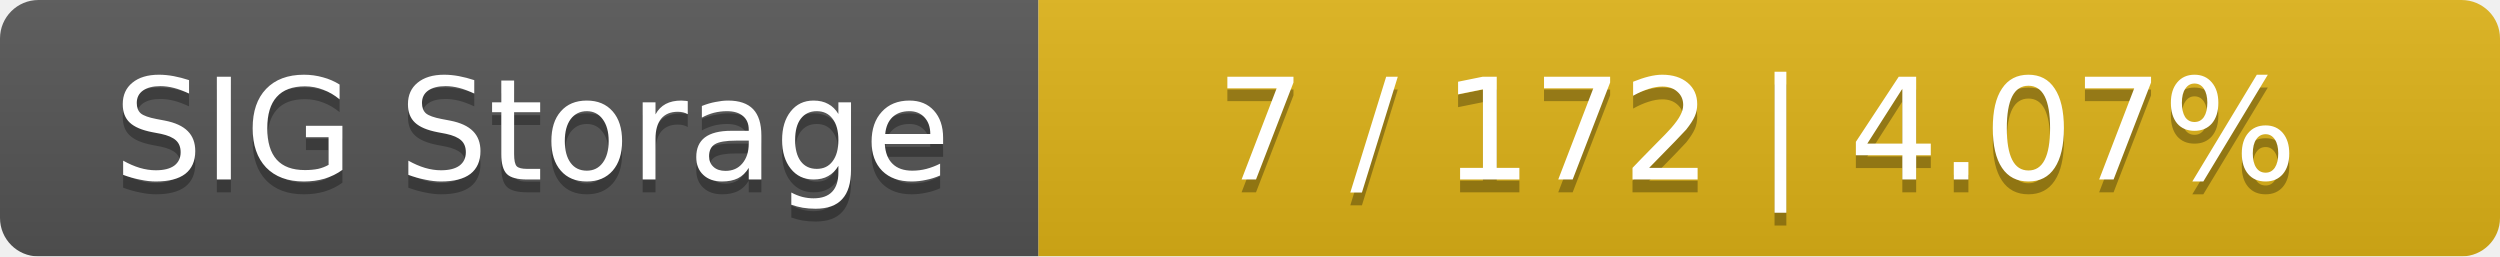
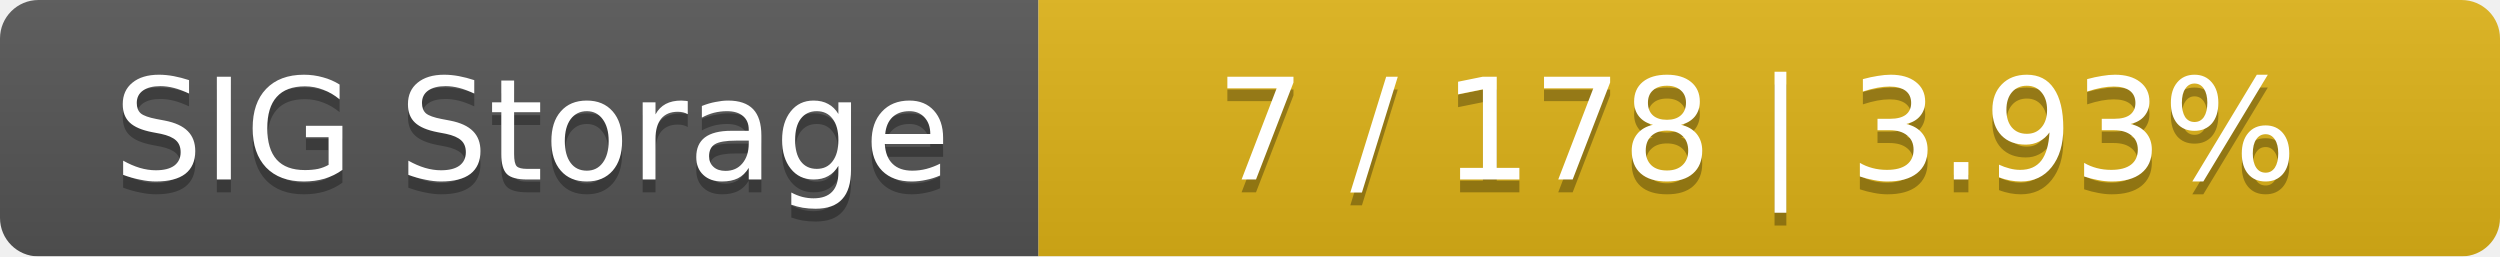
<svg xmlns="http://www.w3.org/2000/svg" width="195" height="20">
  <linearGradient id="smooth" x2="0" y2="100%">
    <stop offset="0" stop-color="#bbb" stop-opacity=".1" />
    <stop offset="1" stop-opacity=".1" />
  </linearGradient>
  <mask id="round">
    <rect width="195" height="20" rx="3" fill="#fff" />
  </mask>
  <g mask="url(#round)">
    <rect width="81" height="20" fill="#555" />
    <rect x="81" width="114" height="20" fill="#dfb317" />
    <rect width="195" height="20" fill="url(#smooth)" />
  </g>
  <g fill="#fff" text-anchor="middle" font-family="DejaVu Sans,Verdana,Geneva,sans-serif" font-size="11">
    <text x="41.5" y="15" fill="#010101" fill-opacity=".3">SIG Storage</text>
    <text x="41.5" y="14">SIG Storage</text>
-     <text x="137" y="15" fill="#010101" fill-opacity=".3">7 / 172    |    4.07%</text>
-     <text x="137" y="14">7 / 172    |    4.07%</text>
+     <text x="137" y="15" fill="#010101" fill-opacity=".3">7 / 178    |    3.93%</text>
+     <text x="137" y="14">7 / 178    |    3.93%</text>
  </g>
</svg>
